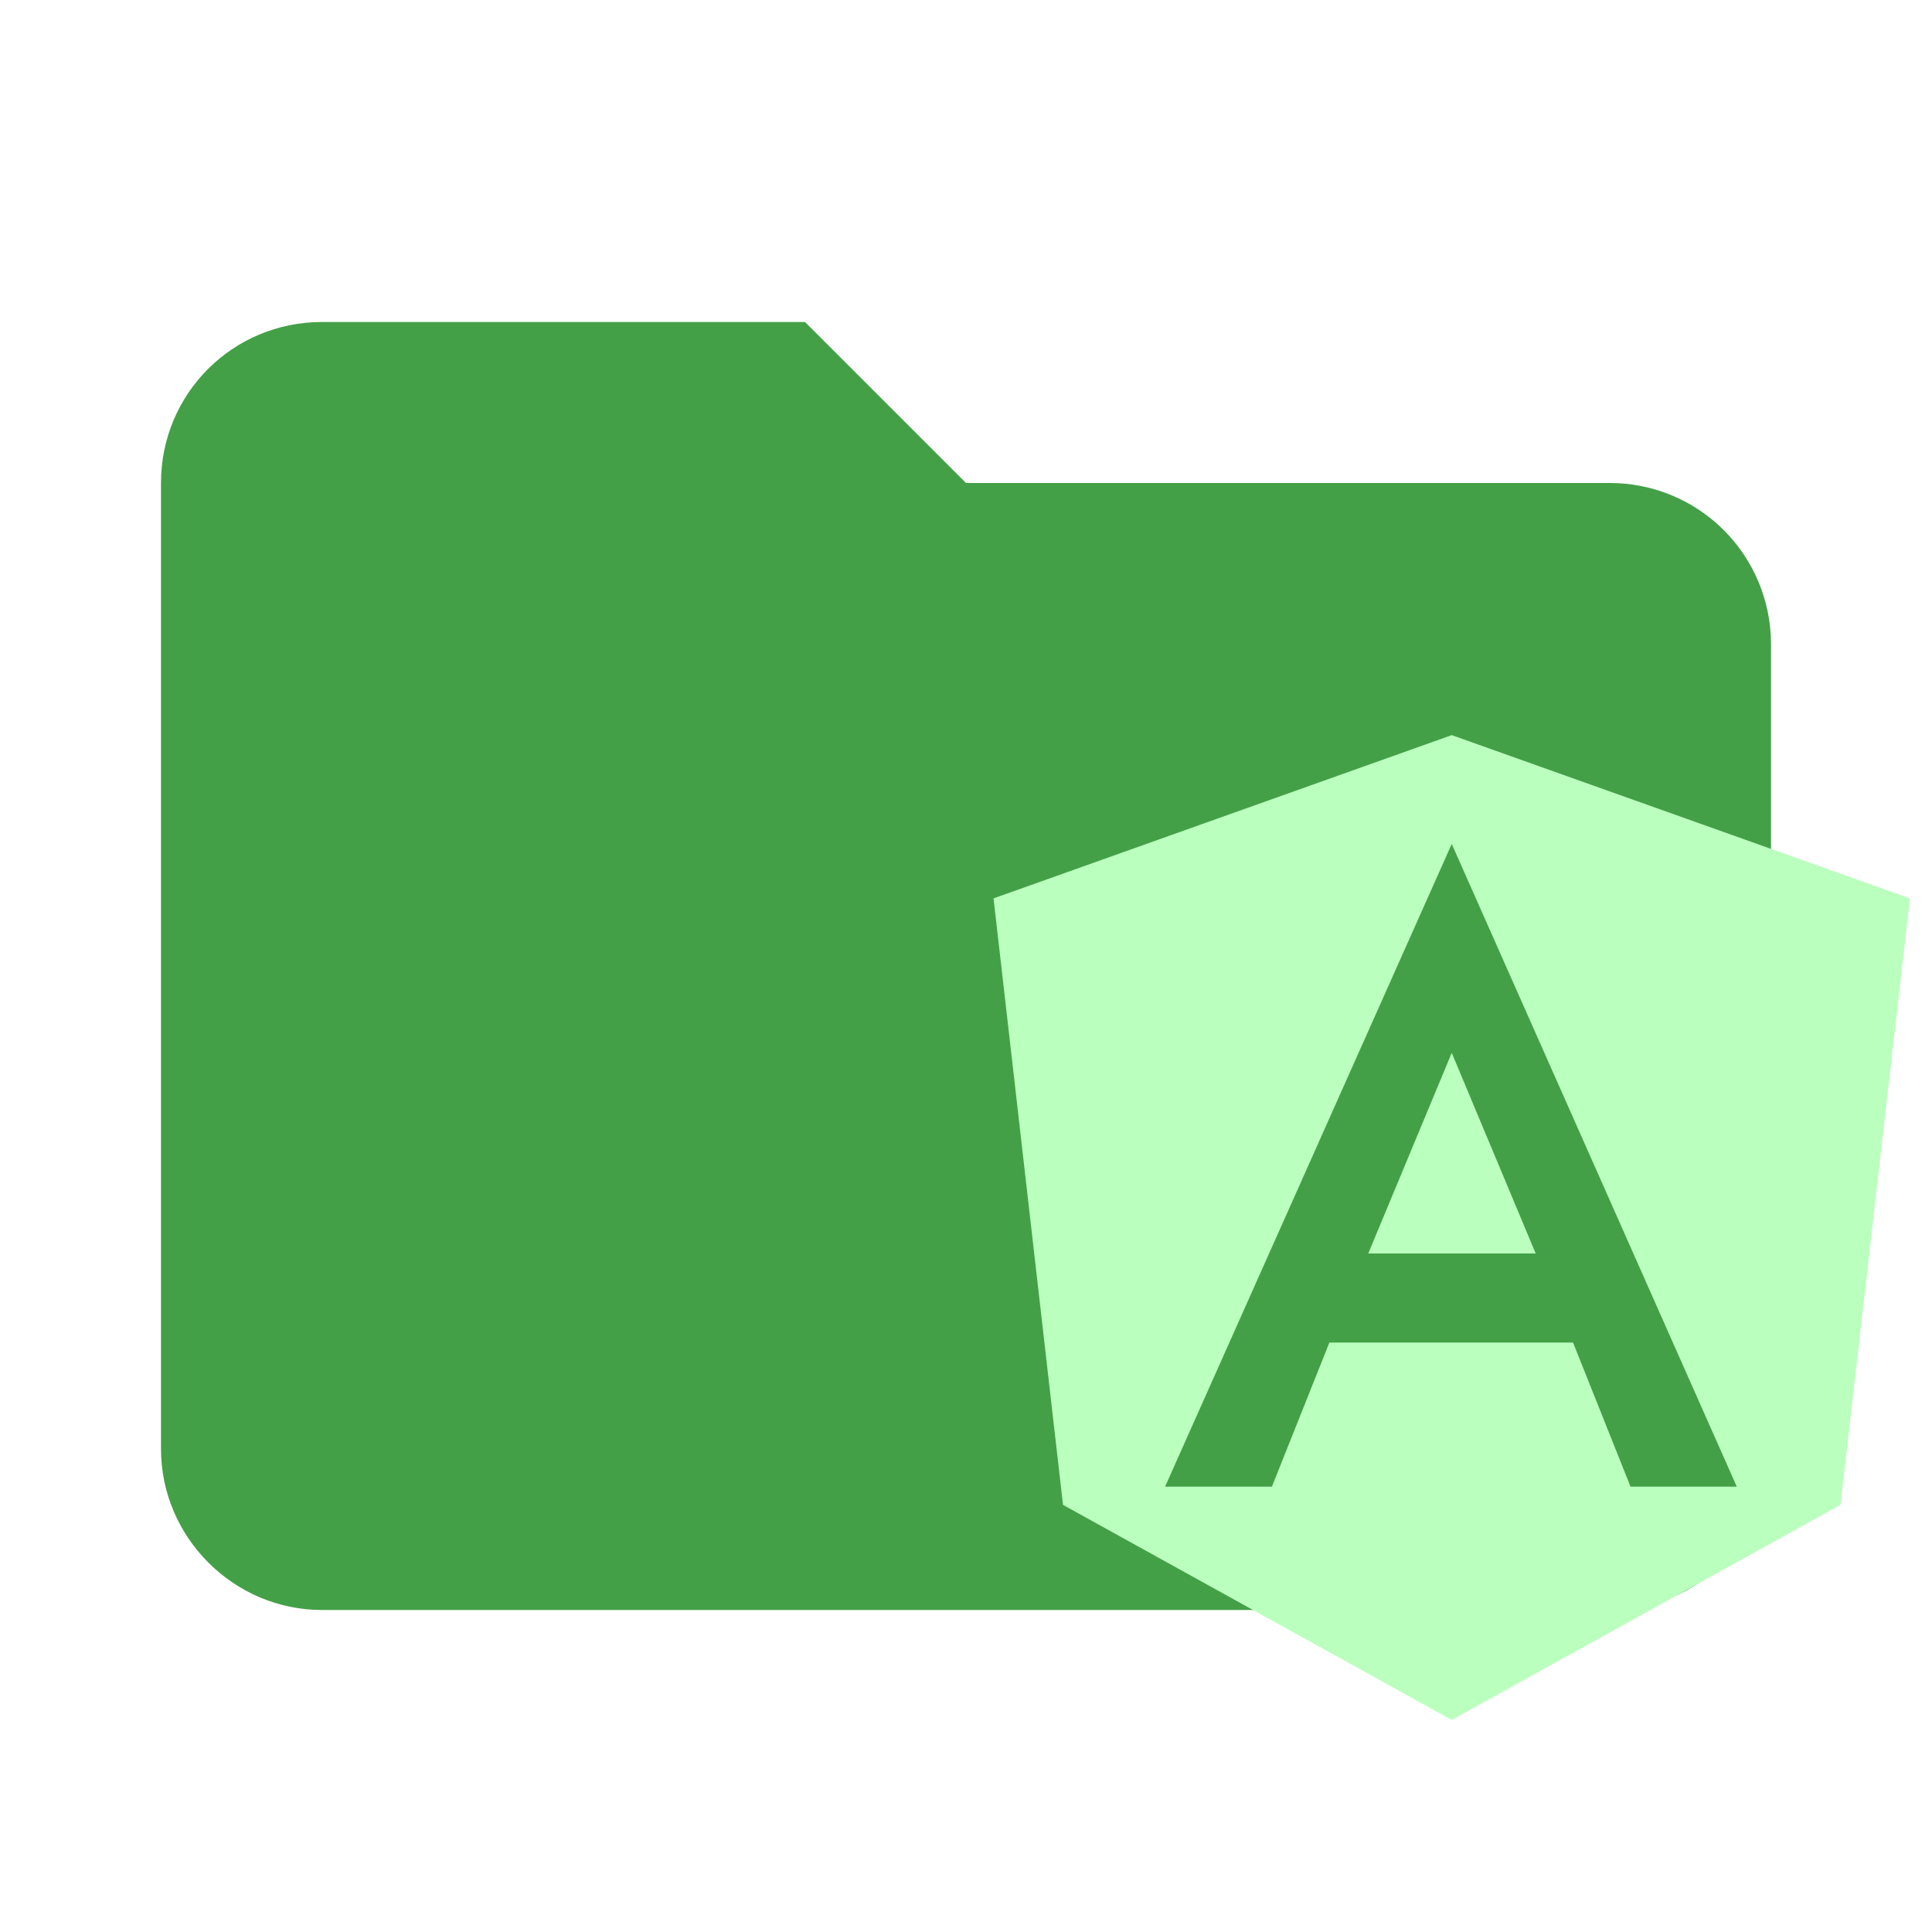
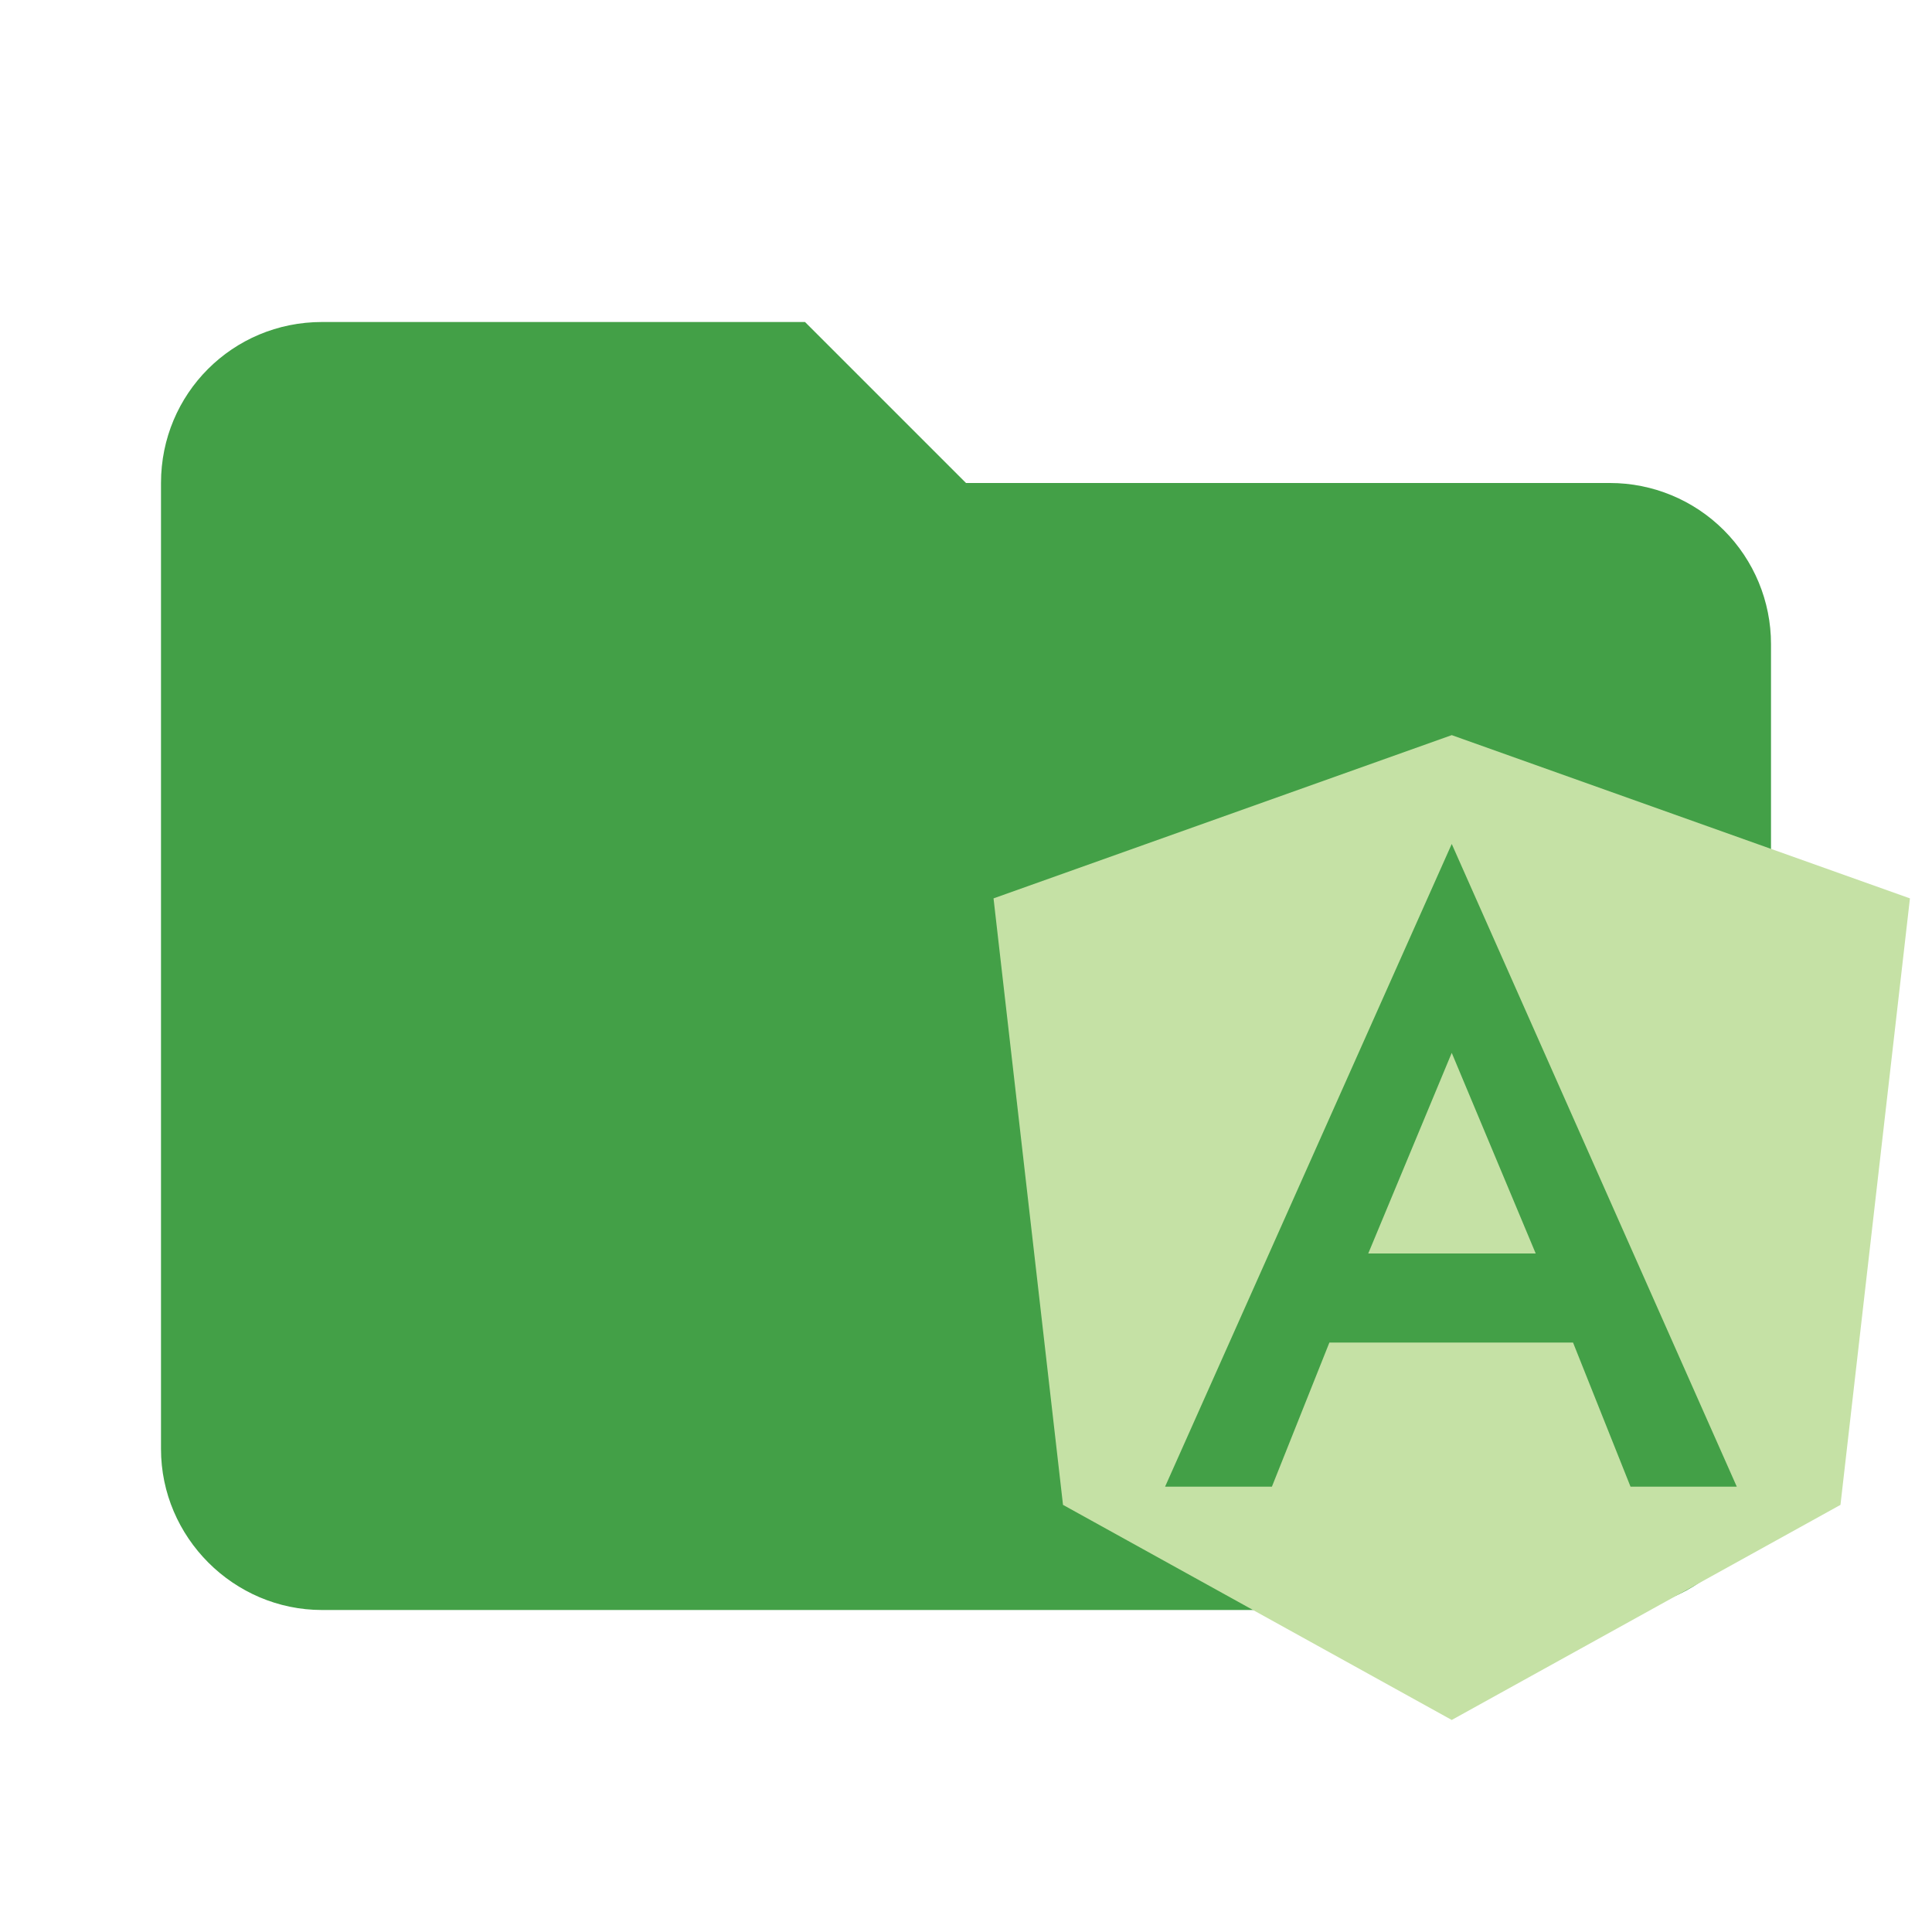
<svg xmlns="http://www.w3.org/2000/svg" width="24" height="24" viewBox="0 0 24 24" fill="none">
  <path d="M10 4H4C2.89 4 2 4.89 2 6V18C2 19.097 2.903 20 4 20H20C21.097 20 22 19.097 22 18V8C22 7.47 21.789 6.961 21.414 6.586C21.039 6.211 20.53 6 20 6H12L10 4Z" fill="#43A047" />
-   <path fill-rule="evenodd" clip-rule="evenodd" d="M18.034 9.132L23.726 11.16L22.863 18.694L18.034 21.366L13.205 18.694L12.342 11.16L18.034 9.132H18.034ZM18.034 10.484L14.473 18.468H15.8L16.514 16.678H19.541L20.255 18.468H21.575L18.034 10.484H18.034ZM19.077 15.571H16.997L18.034 13.079L19.077 15.571Z" fill="#BBFFBE" />
+   <path fill-rule="evenodd" clip-rule="evenodd" d="M18.034 9.132L23.726 11.16L22.863 18.694L18.034 21.366L13.205 18.694L12.342 11.16L18.034 9.132H18.034ZM18.034 10.484L14.473 18.468H15.8L16.514 16.678H19.541L20.255 18.468H21.575L18.034 10.484H18.034ZM19.077 15.571H16.997L18.034 13.079L19.077 15.571Z" fill="#C5E1A5" />
</svg>
